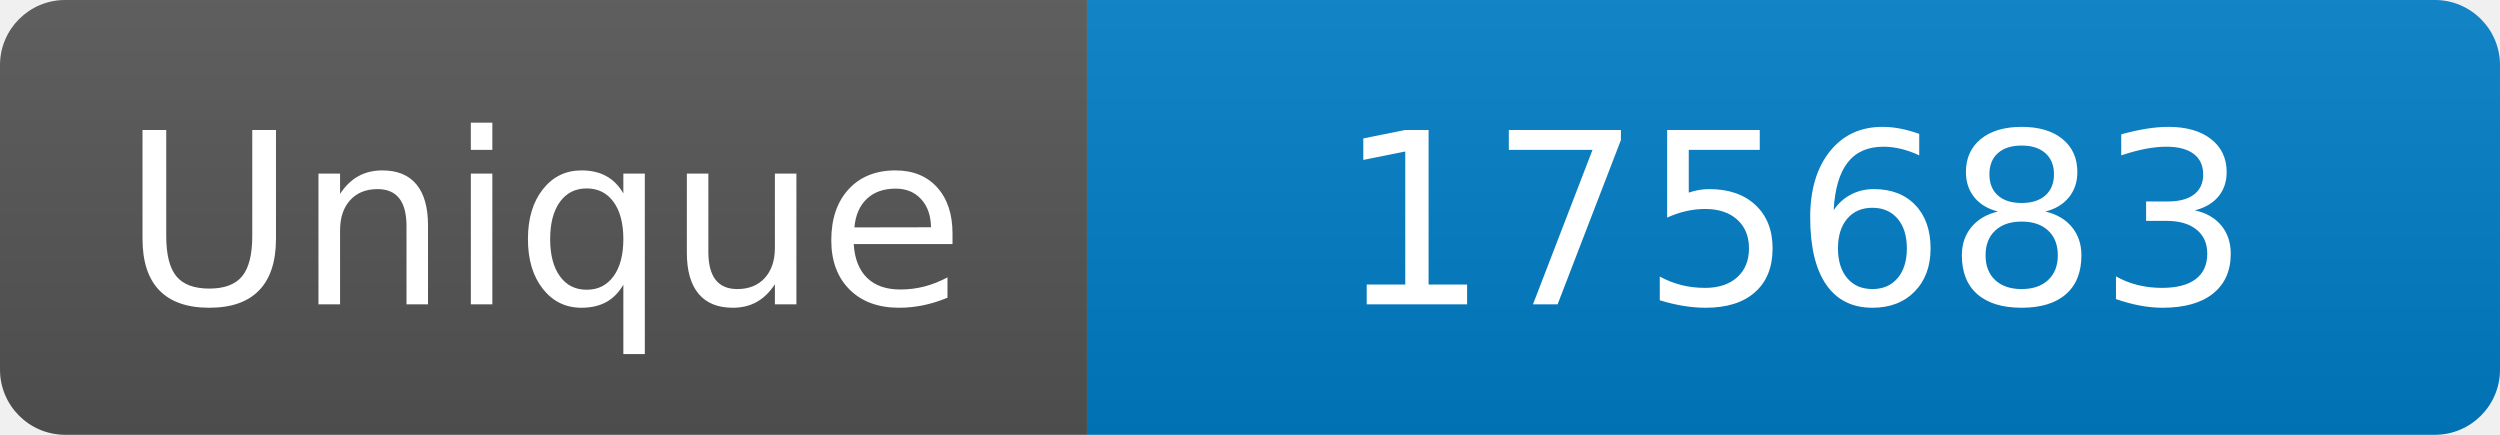
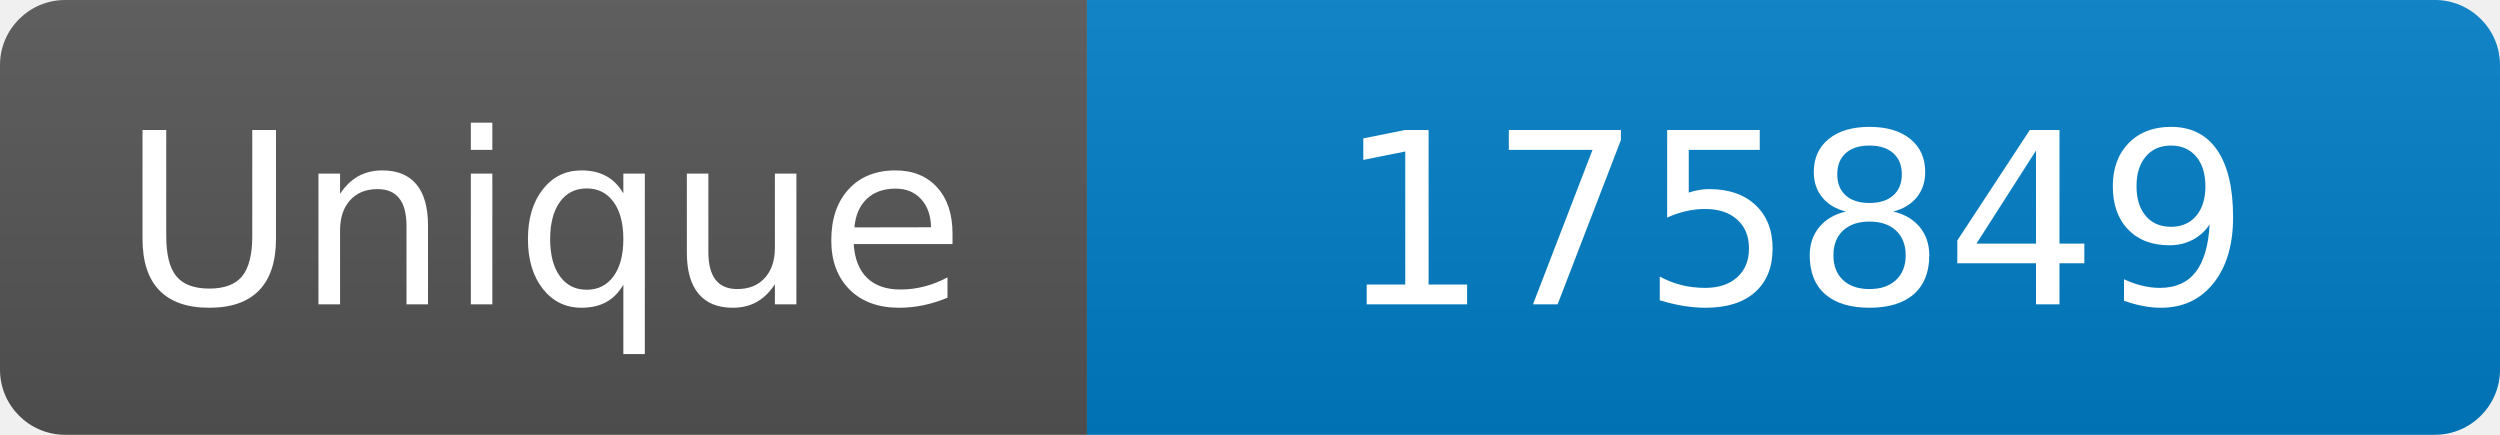
<svg xmlns="http://www.w3.org/2000/svg" width="115" height="20" role="img" aria-label="Maintained?: yes">
  <linearGradient id="s" x2="0" y2="100%">
    <stop offset="0" stop-color="#bbb" stop-opacity=".1" />
    <stop offset="1" stop-opacity=".1" />
  </linearGradient>
  <clipPath id="r">
    <rect width="115" height="20" rx="3" fill="#fff" />
  </clipPath>
  <g clip-path="url(#r)">
    <rect width="50" height="20" fill="#555" />
    <rect x="50" width="160" height="20" fill="#007ec6" />
    <rect width="115" height="20" fill="url(#s)" />
  </g>
  <g fill="#fff" text-anchor="middle" font-family="Verdana,Geneva,DejaVu Sans,sans-serif" font-size="110">
    <text x="250" y="140" transform="scale(.1)" fill="#fff">Unique</text>
-     <text x="825" y="140" transform="scale(.1)" fill="#fff">175683</text>
+     <text x="825" y="140" transform="scale(.1)" fill="#fff">175849</text>
  </g>
</svg>
